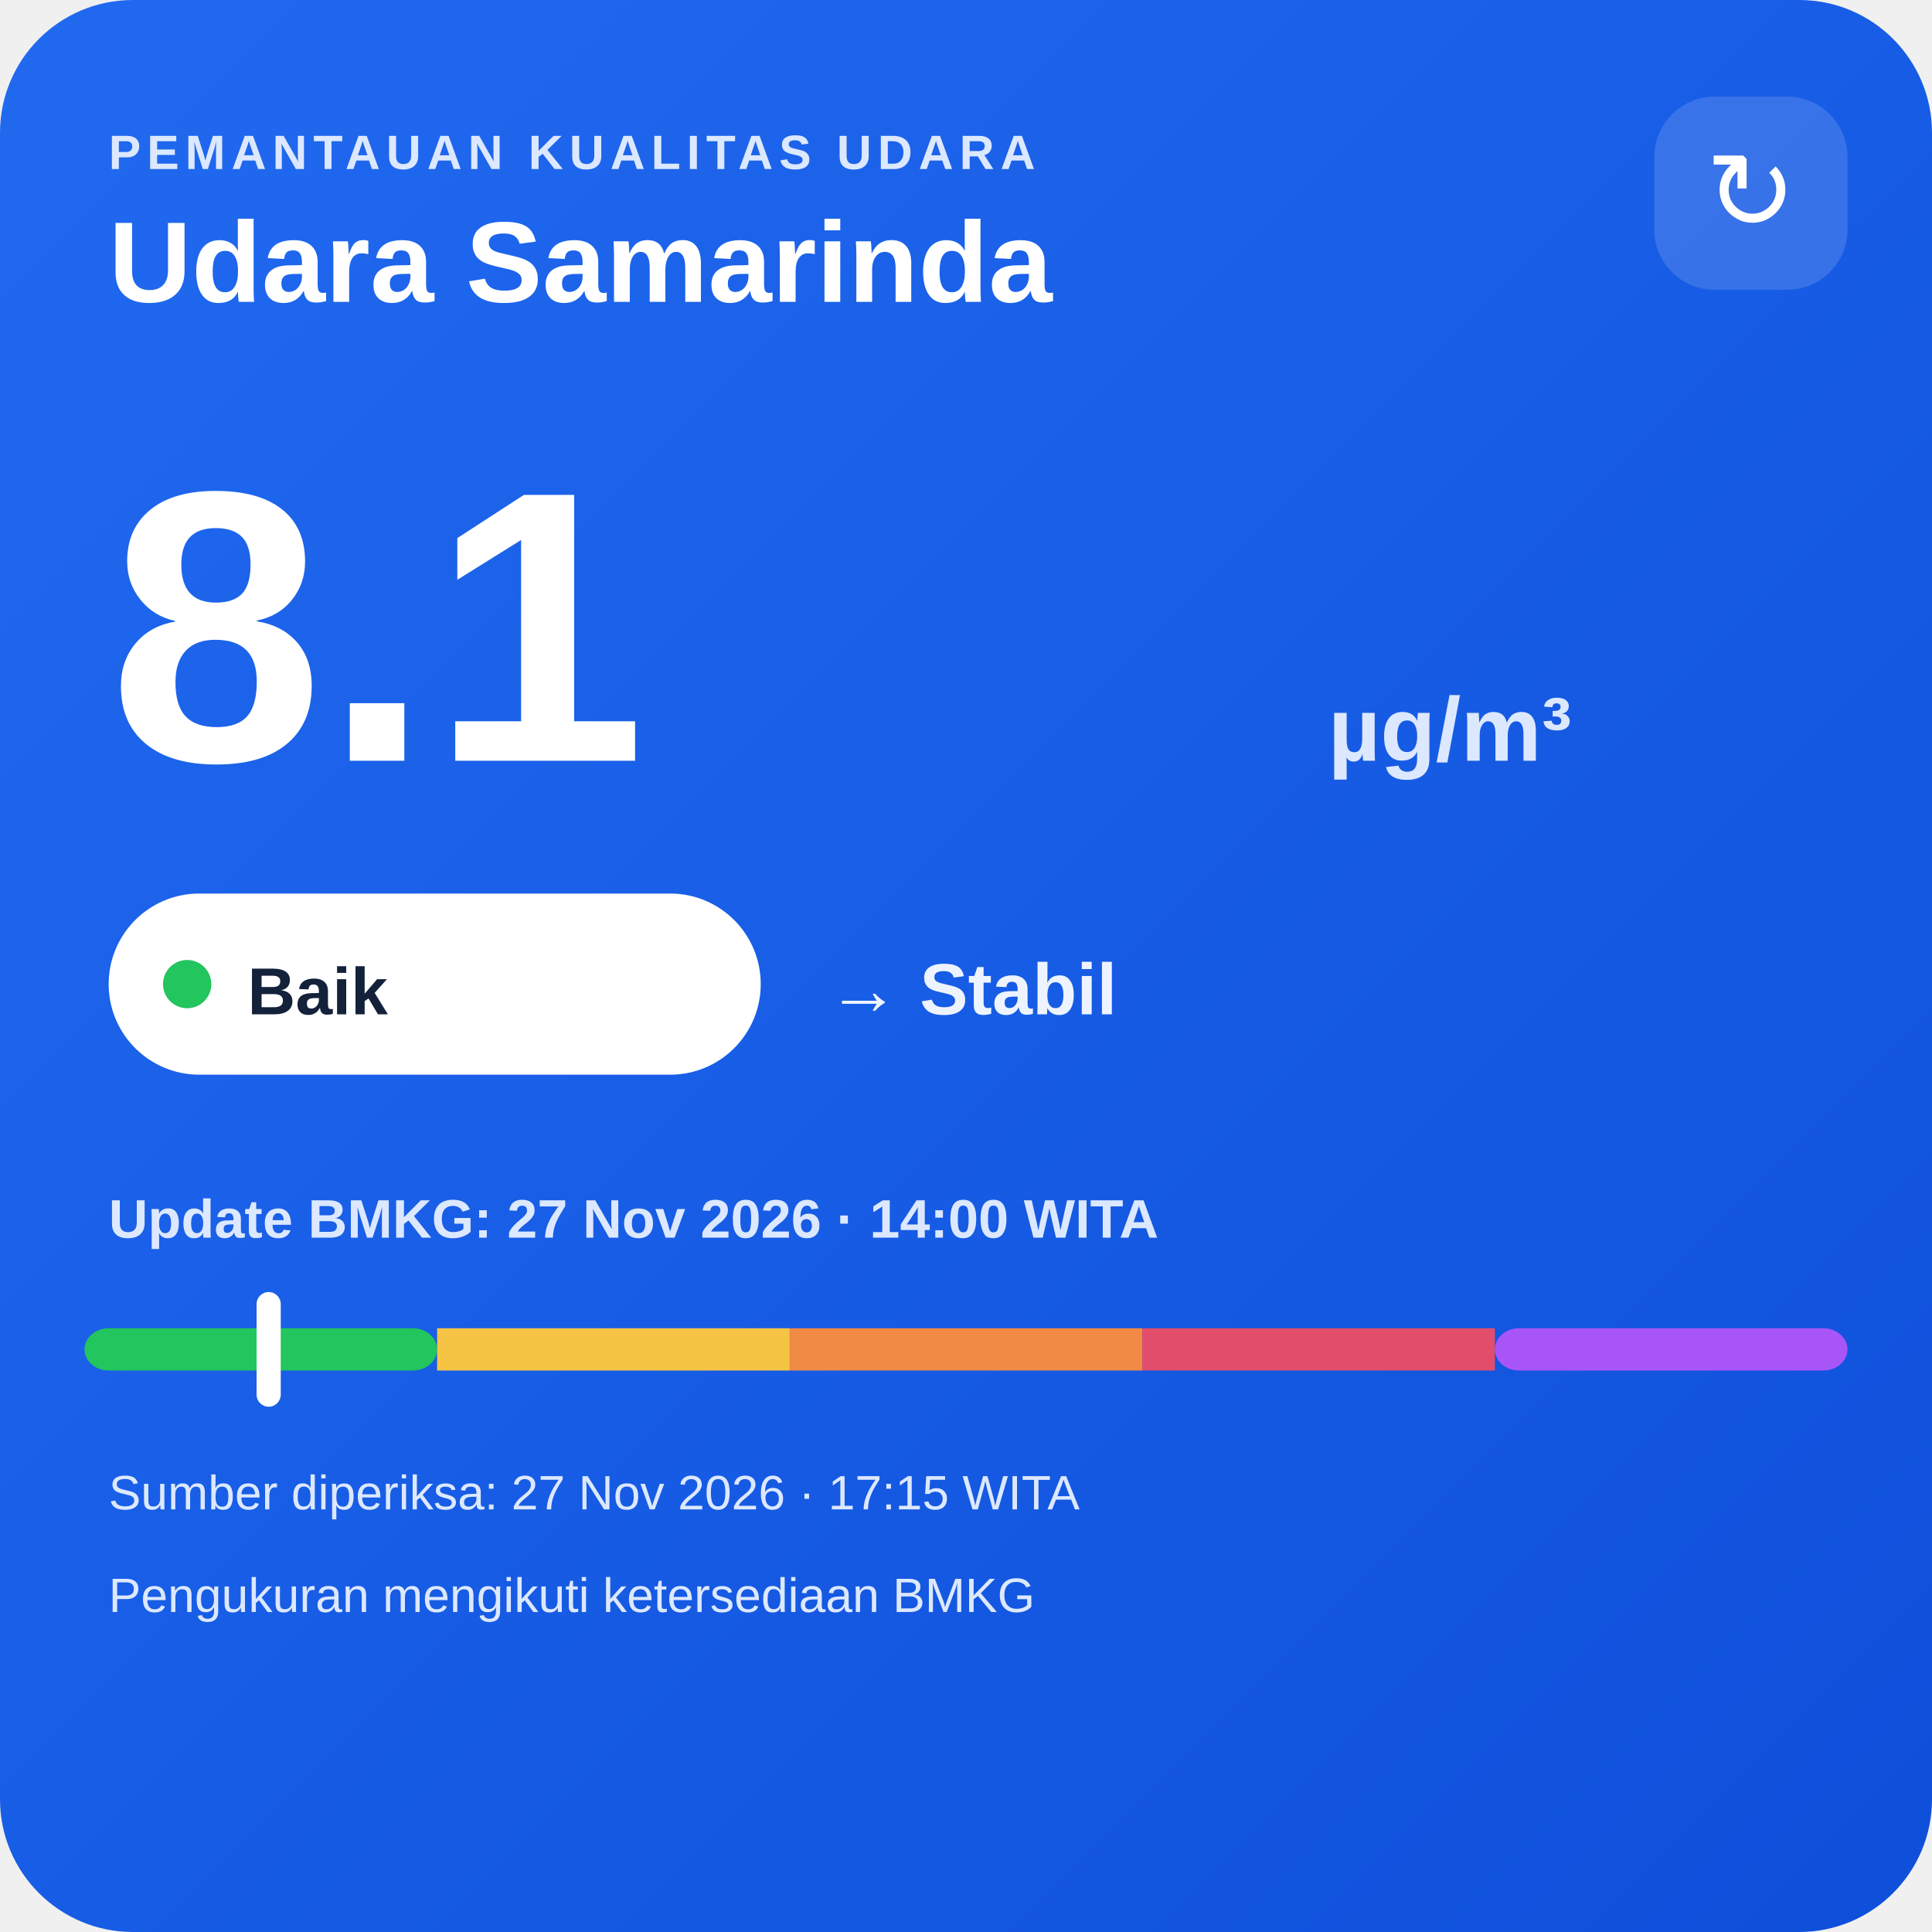
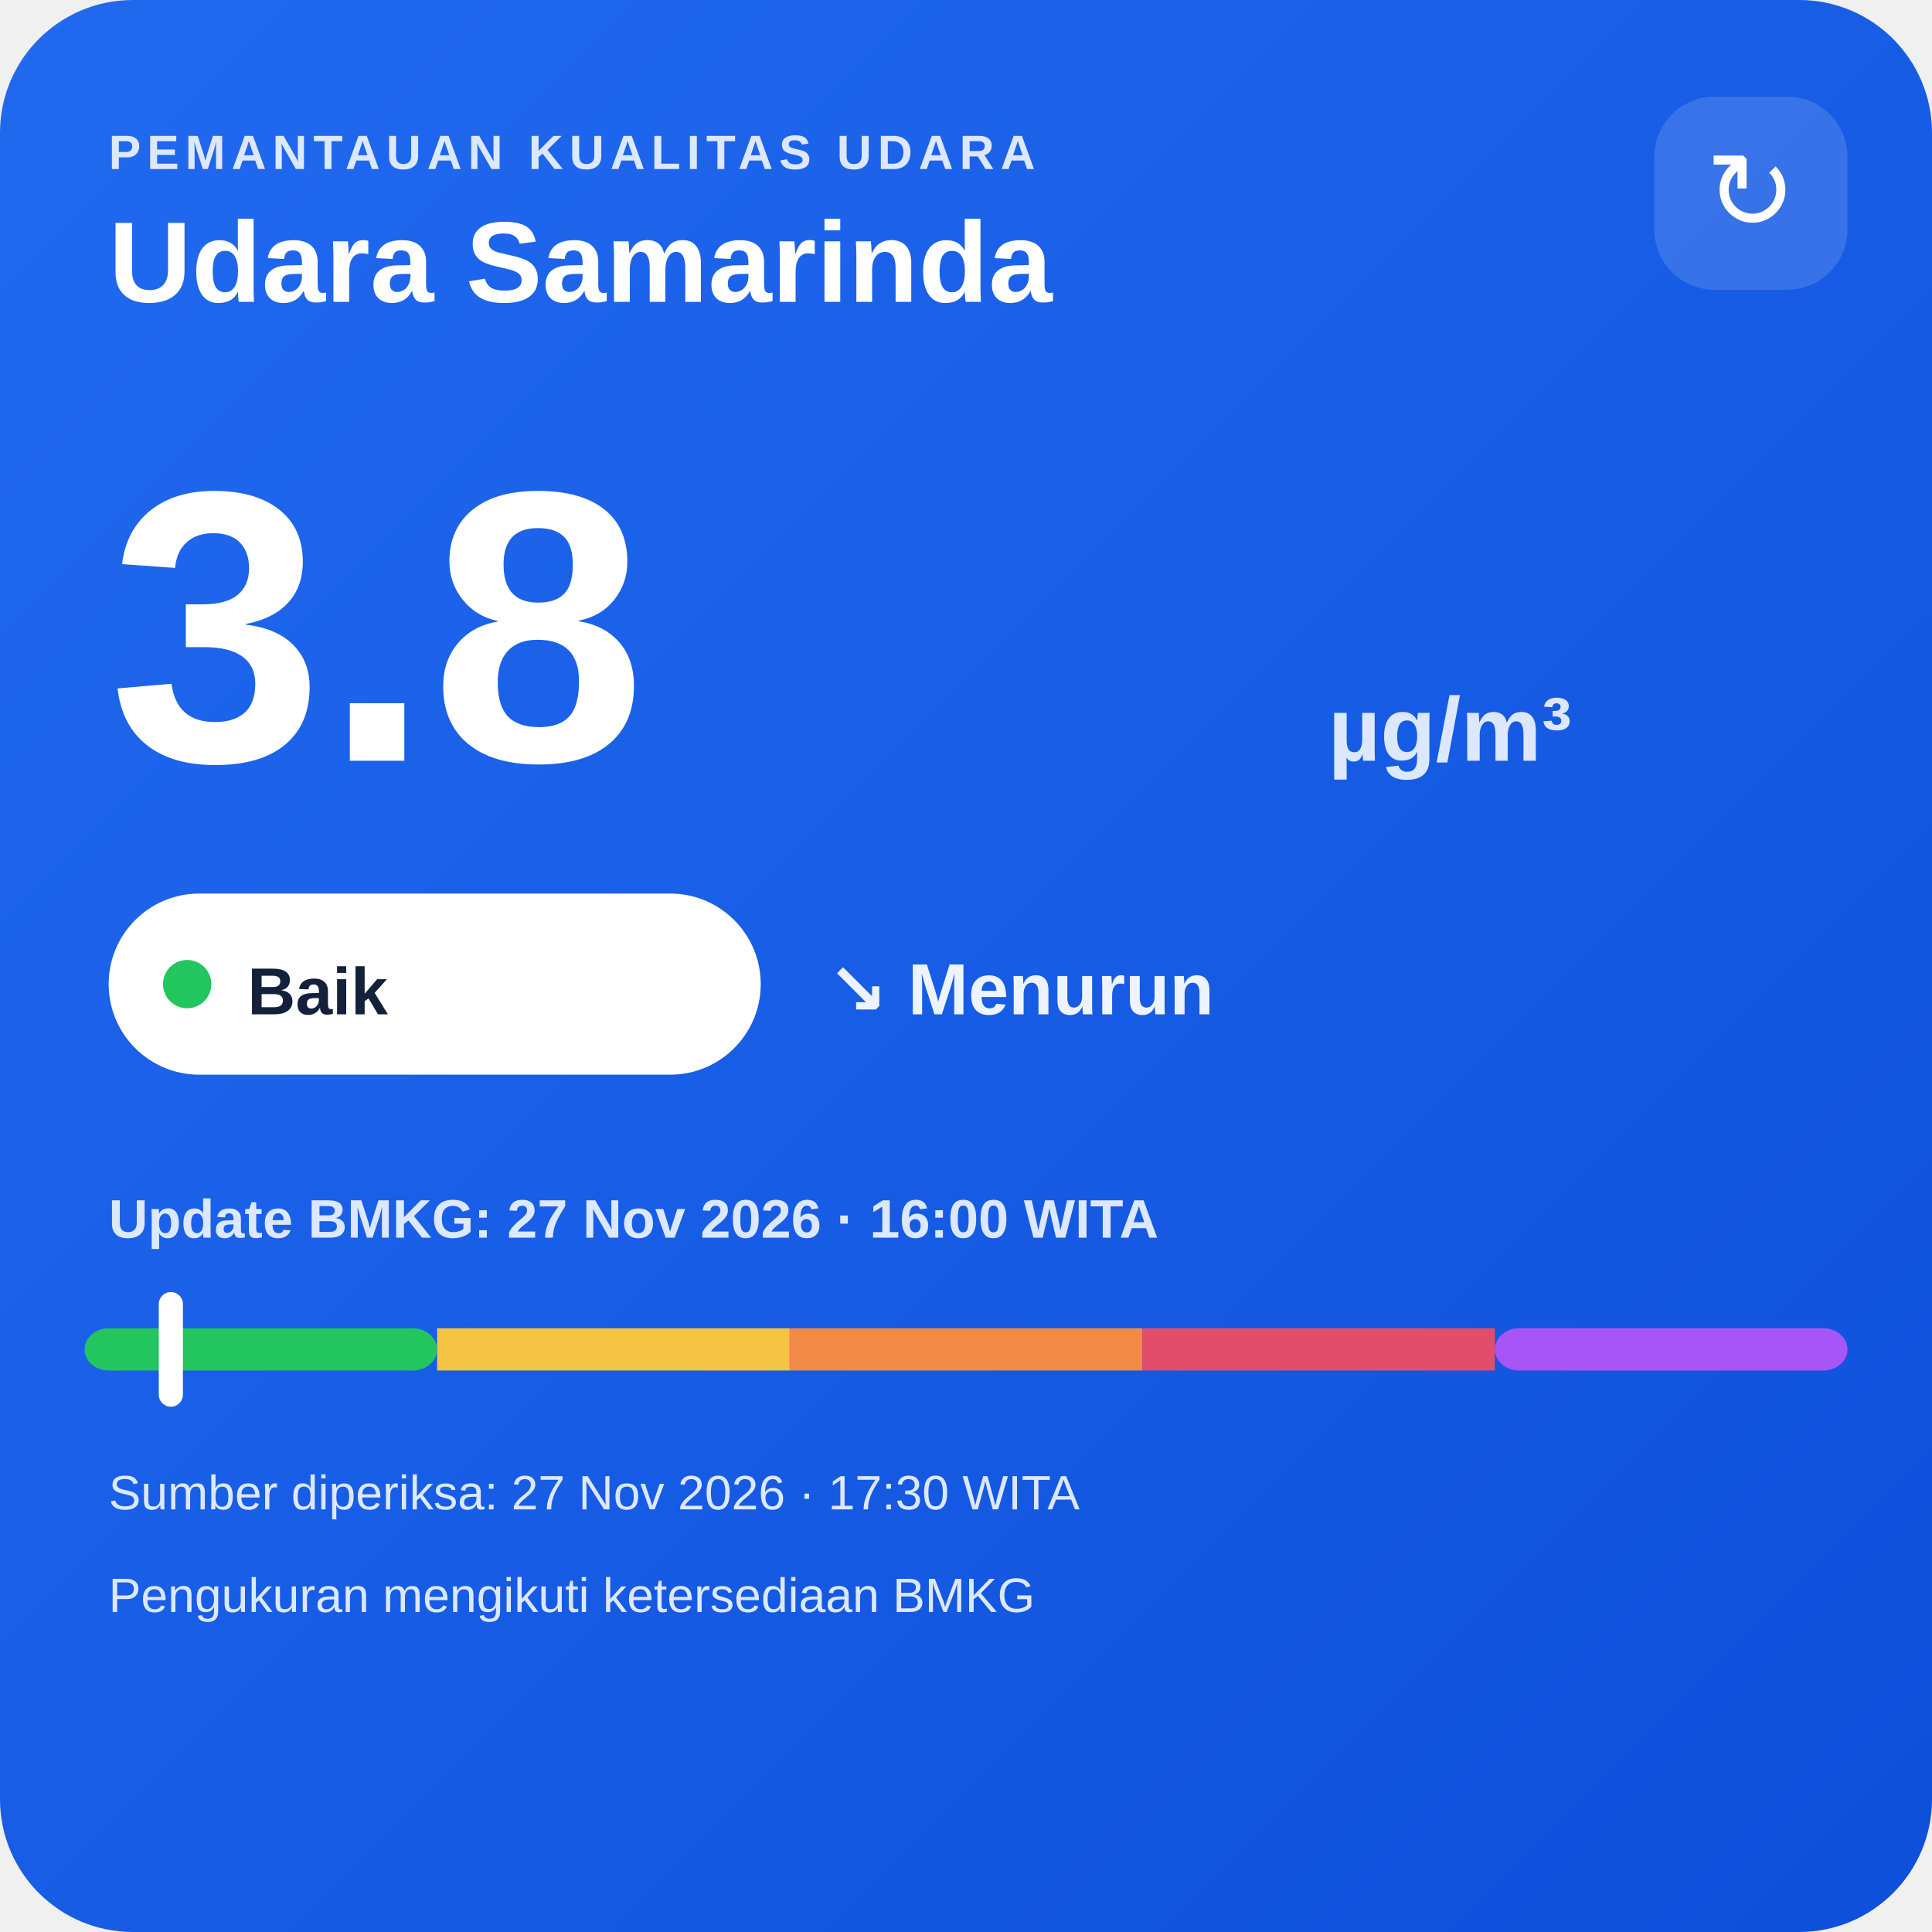
<svg xmlns="http://www.w3.org/2000/svg" width="320" height="320" viewBox="0 0 320 320">
  <defs>
    <linearGradient id="bg" x1="0" y1="0" x2="1" y2="1">
      <stop offset="0" stop-color="#216af0" />
      <stop offset="1" stop-color="#0e4fda" />
    </linearGradient>
  </defs>
  <rect width="320" height="320" rx="22" fill="url(#bg)" />
  <text x="18" y="28" fill="#dce8ff" font-family="Arial,sans-serif" font-size="8" font-weight="700" letter-spacing="1">PEMANTAUAN KUALITAS UDARA</text>
  <text x="18" y="50" fill="#ffffff" font-family="Arial,sans-serif" font-size="19" font-weight="700">Udara Samarinda</text>
  <rect x="274" y="16" width="32" height="32" rx="10" fill="#ffffff" fill-opacity=".14" />
  <text x="290" y="38" text-anchor="middle" fill="#ffffff" font-family="Arial,sans-serif" font-size="18">↻</text>
-   <text x="18" y="126" fill="#ffffff" font-family="Arial,sans-serif" font-size="64" font-weight="800">8.1</text>
+   <text x="18" y="126" fill="#ffffff" font-family="Arial,sans-serif" font-size="64" font-weight="800">3.8</text>
  <text x="220" y="126" fill="#dce8ff" font-family="Arial,sans-serif" font-size="15" font-weight="700">µg/m³</text>
  <rect x="18" y="148" width="108" height="30" rx="15" fill="#ffffff" />
  <circle cx="31" cy="163" r="4" fill="#22c55e" />
  <text x="41" y="168" fill="#13213a" font-family="Arial,sans-serif" font-size="11" font-weight="700">Baik</text>
-   <text x="137" y="168" fill="#eef4ff" font-family="Arial,sans-serif" font-size="12" font-weight="700">→ Stabil</text>
-   <text x="18" y="205" fill="#dce8ff" font-family="Arial,sans-serif" font-size="9" font-weight="700">Update BMKG: 27 Nov 2026 · 14:00 WITA</text>
+   <text x="137" y="168" fill="#eef4ff" font-family="Arial,sans-serif" font-size="12" font-weight="700">↘ Menurun</text>
+   <text x="18" y="205" fill="#dce8ff" font-family="Arial,sans-serif" font-size="9" font-weight="700">Update BMKG: 27 Nov 2026 · 16:00 WITA</text>
  <rect x="14" y="220" width="58.4" height="7" rx="4" fill="#22c55e" />
  <rect x="72.4" y="220" width="58.4" height="7" fill="#f6c445" />
  <rect x="130.8" y="220" width="58.4" height="7" fill="#f08a45" />
  <rect x="189.2" y="220" width="58.4" height="7" fill="#e24d6b" />
  <rect x="247.6" y="220" width="58.4" height="7" rx="4" fill="#a855f7" />
-   <rect x="42.5" y="214" width="4" height="19" rx="2" fill="#ffffff" />
-   <text x="18" y="250" fill="#dce8ff" font-family="Arial,sans-serif" font-size="8">Sumber diperiksa: 27 Nov 2026 · 17:15 WITA</text>
+   <rect x="26.3" y="214" width="4" height="19" rx="2" fill="#ffffff" />
+   <text x="18" y="250" fill="#dce8ff" font-family="Arial,sans-serif" font-size="8">Sumber diperiksa: 27 Nov 2026 · 17:30 WITA</text>
  <text x="18" y="267" fill="#dce8ff" font-family="Arial,sans-serif" font-size="8">Pengukuran mengikuti ketersediaan BMKG</text>
</svg>
